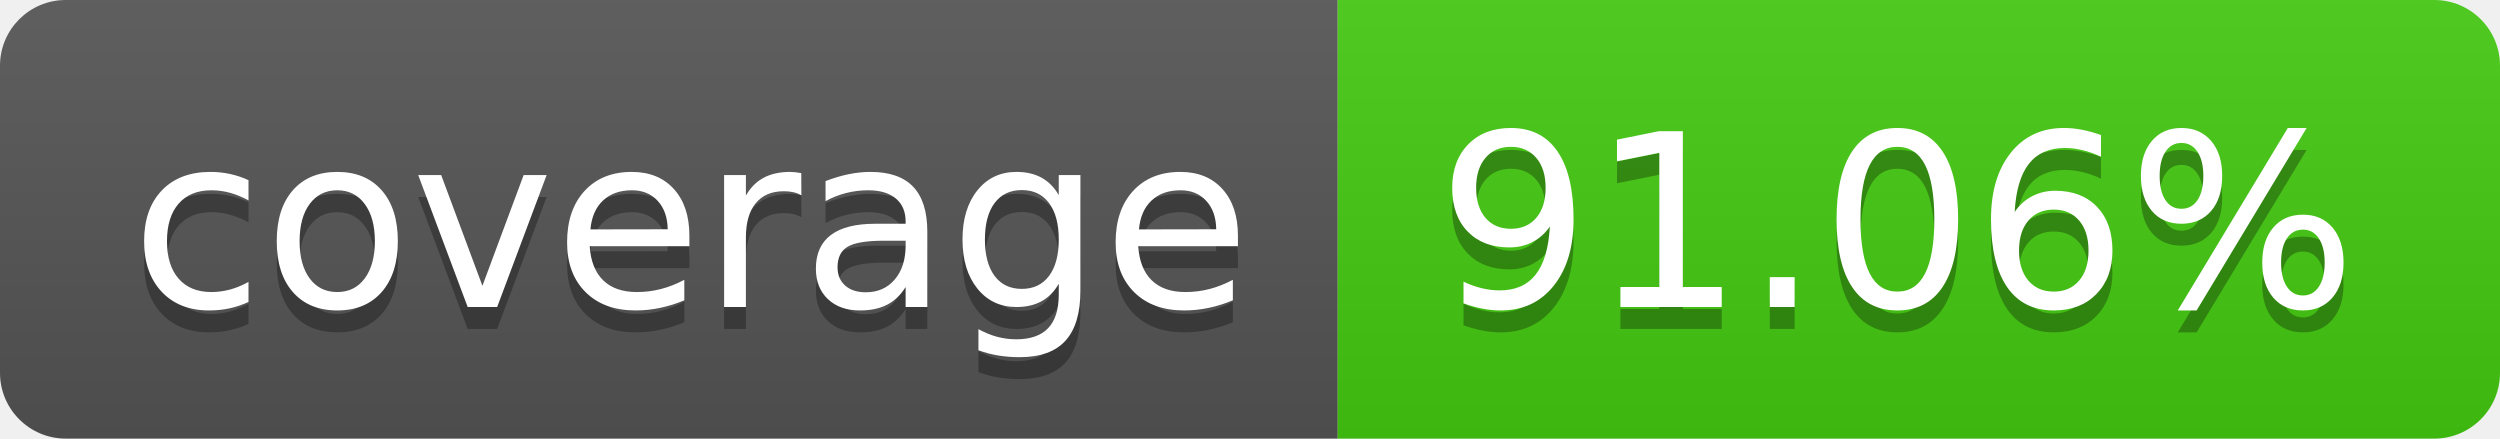
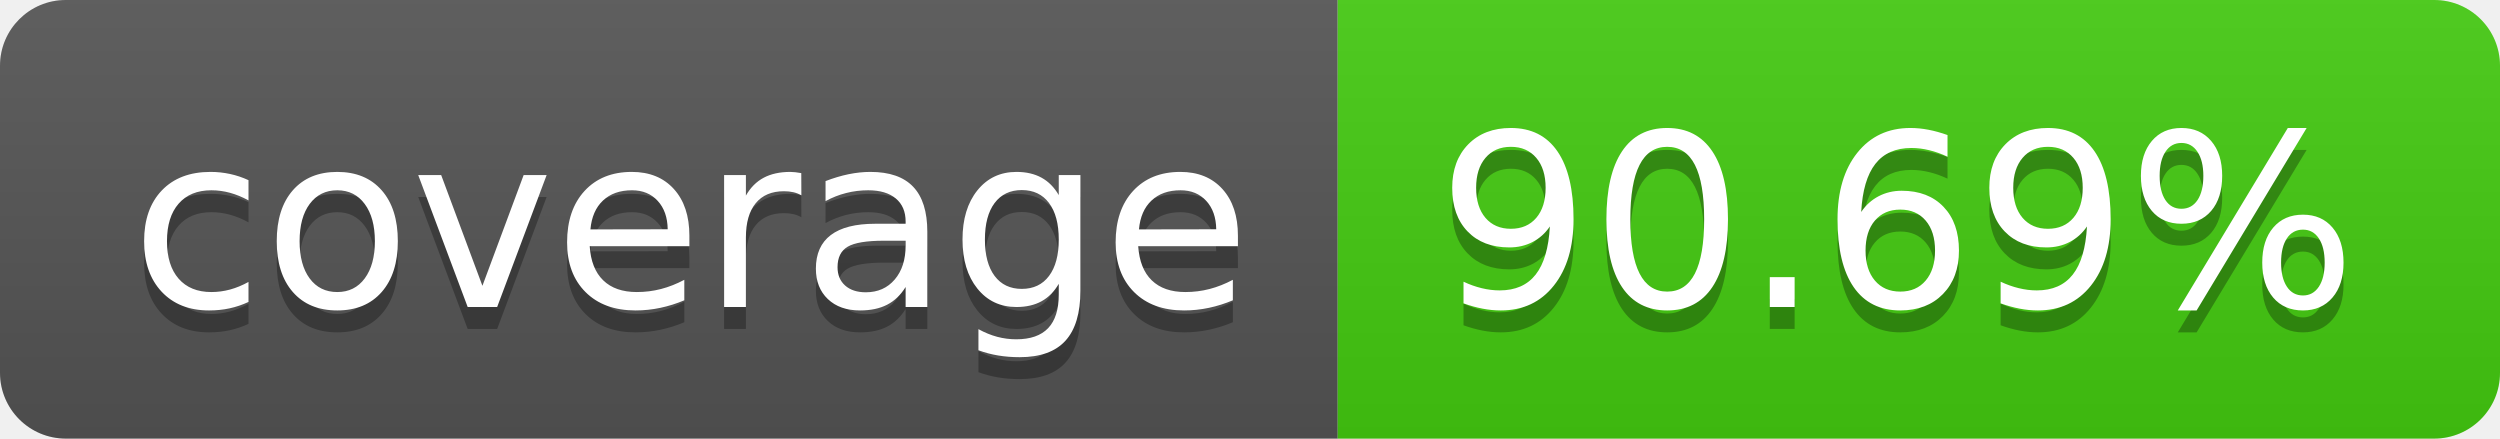
- <svg xmlns="http://www.w3.org/2000/svg" width="114" height="20" role="img" aria-label="coverage: 91.06%">
+ <svg xmlns="http://www.w3.org/2000/svg" width="114" height="20" role="img" aria-label="coverage: 90.69%">
  <linearGradient id="s" x2="0" y2="100%">
    <stop offset="0" stop-color="#bbb" stop-opacity=".1" />
    <stop offset="1" stop-opacity=".1" />
  </linearGradient>
  <clipPath id="r">
    <rect width="114" height="20" rx="3" fill="#fff" />
  </clipPath>
  <g clip-path="url(#r)">
    <rect width="61" height="20" fill="#555" />
    <rect x="61" width="53" height="20" fill="#4c1" />
    <rect width="114" height="20" fill="url(#s)" />
  </g>
  <g fill="#fff" text-anchor="middle" font-family="Verdana,Geneva,DejaVu Sans,sans-serif" text-rendering="geometricPrecision" font-size="110">
    <text aria-hidden="true" x="315" y="150" fill="#010101" fill-opacity=".3" transform="scale(.1)" textLength="510">coverage</text>
    <text x="315" y="140" transform="scale(.1)" fill="#fff" textLength="510">coverage</text>
-     <text aria-hidden="true" x="865" y="150" fill="#010101" fill-opacity=".3" transform="scale(.1)" textLength="430">91.06%</text>
-     <text x="865" y="140" transform="scale(.1)" fill="#fff" textLength="430">91.06%</text>
+     <text aria-hidden="true" x="865" y="150" fill="#010101" fill-opacity=".3" transform="scale(.1)" textLength="430">90.69%</text>
+     <text x="865" y="140" transform="scale(.1)" fill="#fff" textLength="430">90.69%</text>
  </g>
</svg>
